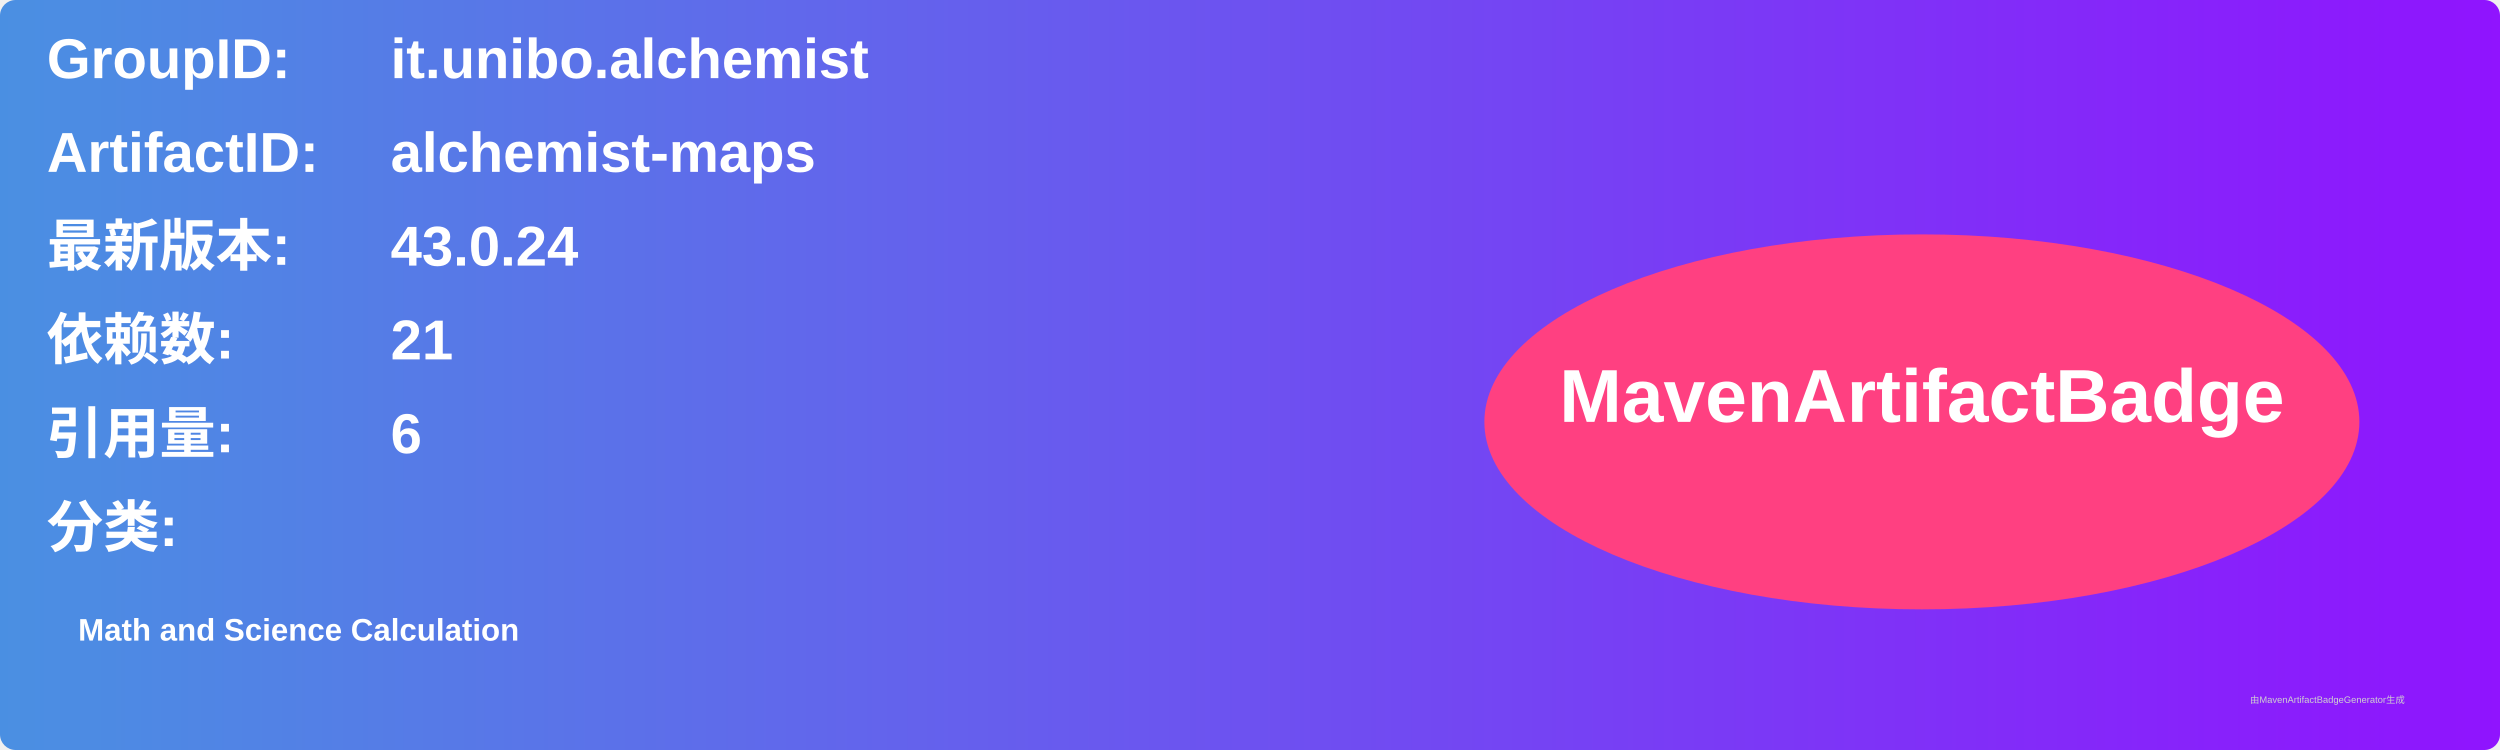
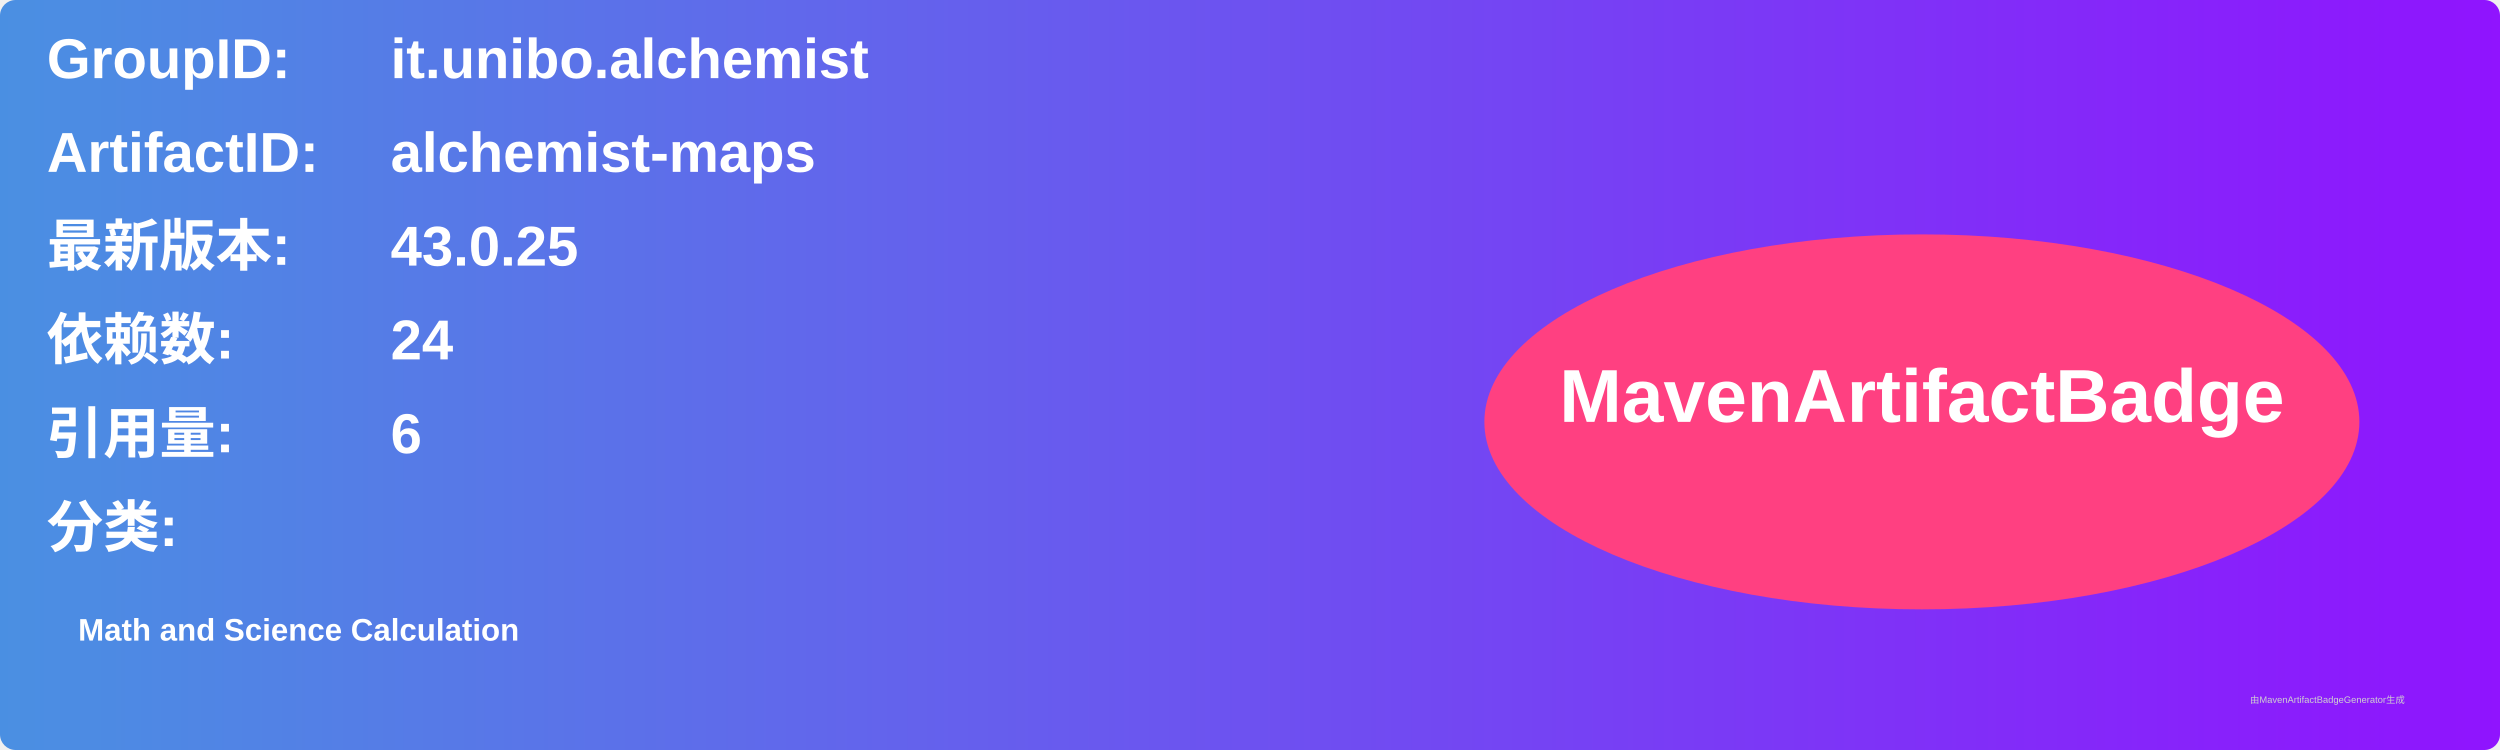
<svg xmlns="http://www.w3.org/2000/svg" width="800" height="240" viewBox="0 0 800 240">
  <linearGradient id="grad" x1="0%" y1="0%" x2="100%" y2="0%">
    <stop offset="0%" stop-color="#4a90e2" />
    <stop offset="100%" stop-color="#9013fe" />
  </linearGradient>
  <rect width="100%" height="100%" rx="5" ry="5" fill="url(#grad)" />
  <g transform="translate(15, 15)">
    <text x="0" y="10" font-family="Arial" font-size="18" fill="white" font-weight="bold" width="260">GroupID:</text>
    <text x="110" y="10" font-family="Arial" font-size="18" fill="white" font-weight="bold" width="460">it.unibo.alchemist</text>
    <text x="0" y="40" font-family="Arial" font-size="18" fill="white" font-weight="bold" width="260">ArtifactID:</text>
    <text x="110" y="40" font-family="Arial" font-size="18" fill="white" font-weight="bold" width="460">alchemist-maps</text>
    <text x="0" y="70" font-family="Arial" font-size="18" fill="white" font-weight="bold">最新版本:</text>
    <text x="110" y="70" font-family="Arial" font-size="18" fill="white" font-weight="bold">
-       <tspan font-weight="bold">43.0.24</tspan>
+       <tspan font-weight="bold">43.0.25</tspan>
    </text>
    <text x="0" y="100" font-family="Arial" font-size="18" fill="white" font-weight="bold">依赖数: </text>
    <text x="110" y="100" font-family="Arial" font-size="18" fill="white">
-       <tspan font-weight="bold">21</tspan>
+       <tspan font-weight="bold">24</tspan>
    </text>
    <text x="0" y="130" font-family="Arial" font-size="18" fill="white" font-weight="bold">引用量: </text>
    <text x="110" y="130" font-family="Arial" font-size="18" fill="white">
      <tspan font-weight="bold">6</tspan>
    </text>
    <text x="0" y="160" font-family="Arial" font-size="18" fill="white" font-weight="bold">分类:</text>
    <text x="10" y="190" font-family="Arial" font-size="10" fill="white">
      <tspan font-weight="bold">Math and Science Calculation</tspan>
    </text>
    <ellipse cx="600" cy="120" rx="140" ry="60" fill="#ff4081" />
    <text x="600" y="120" text-anchor="middle" font-family="Arial" font-size="24" fill="white" font-weight="bold">MavenArtifactBadge</text>
  </g>
  <text x="720" y="225" font-family="Arial" font-size="3" fill="#d0d0d0">由MavenArtifactBadgeGenerator生成</text>
</svg>
